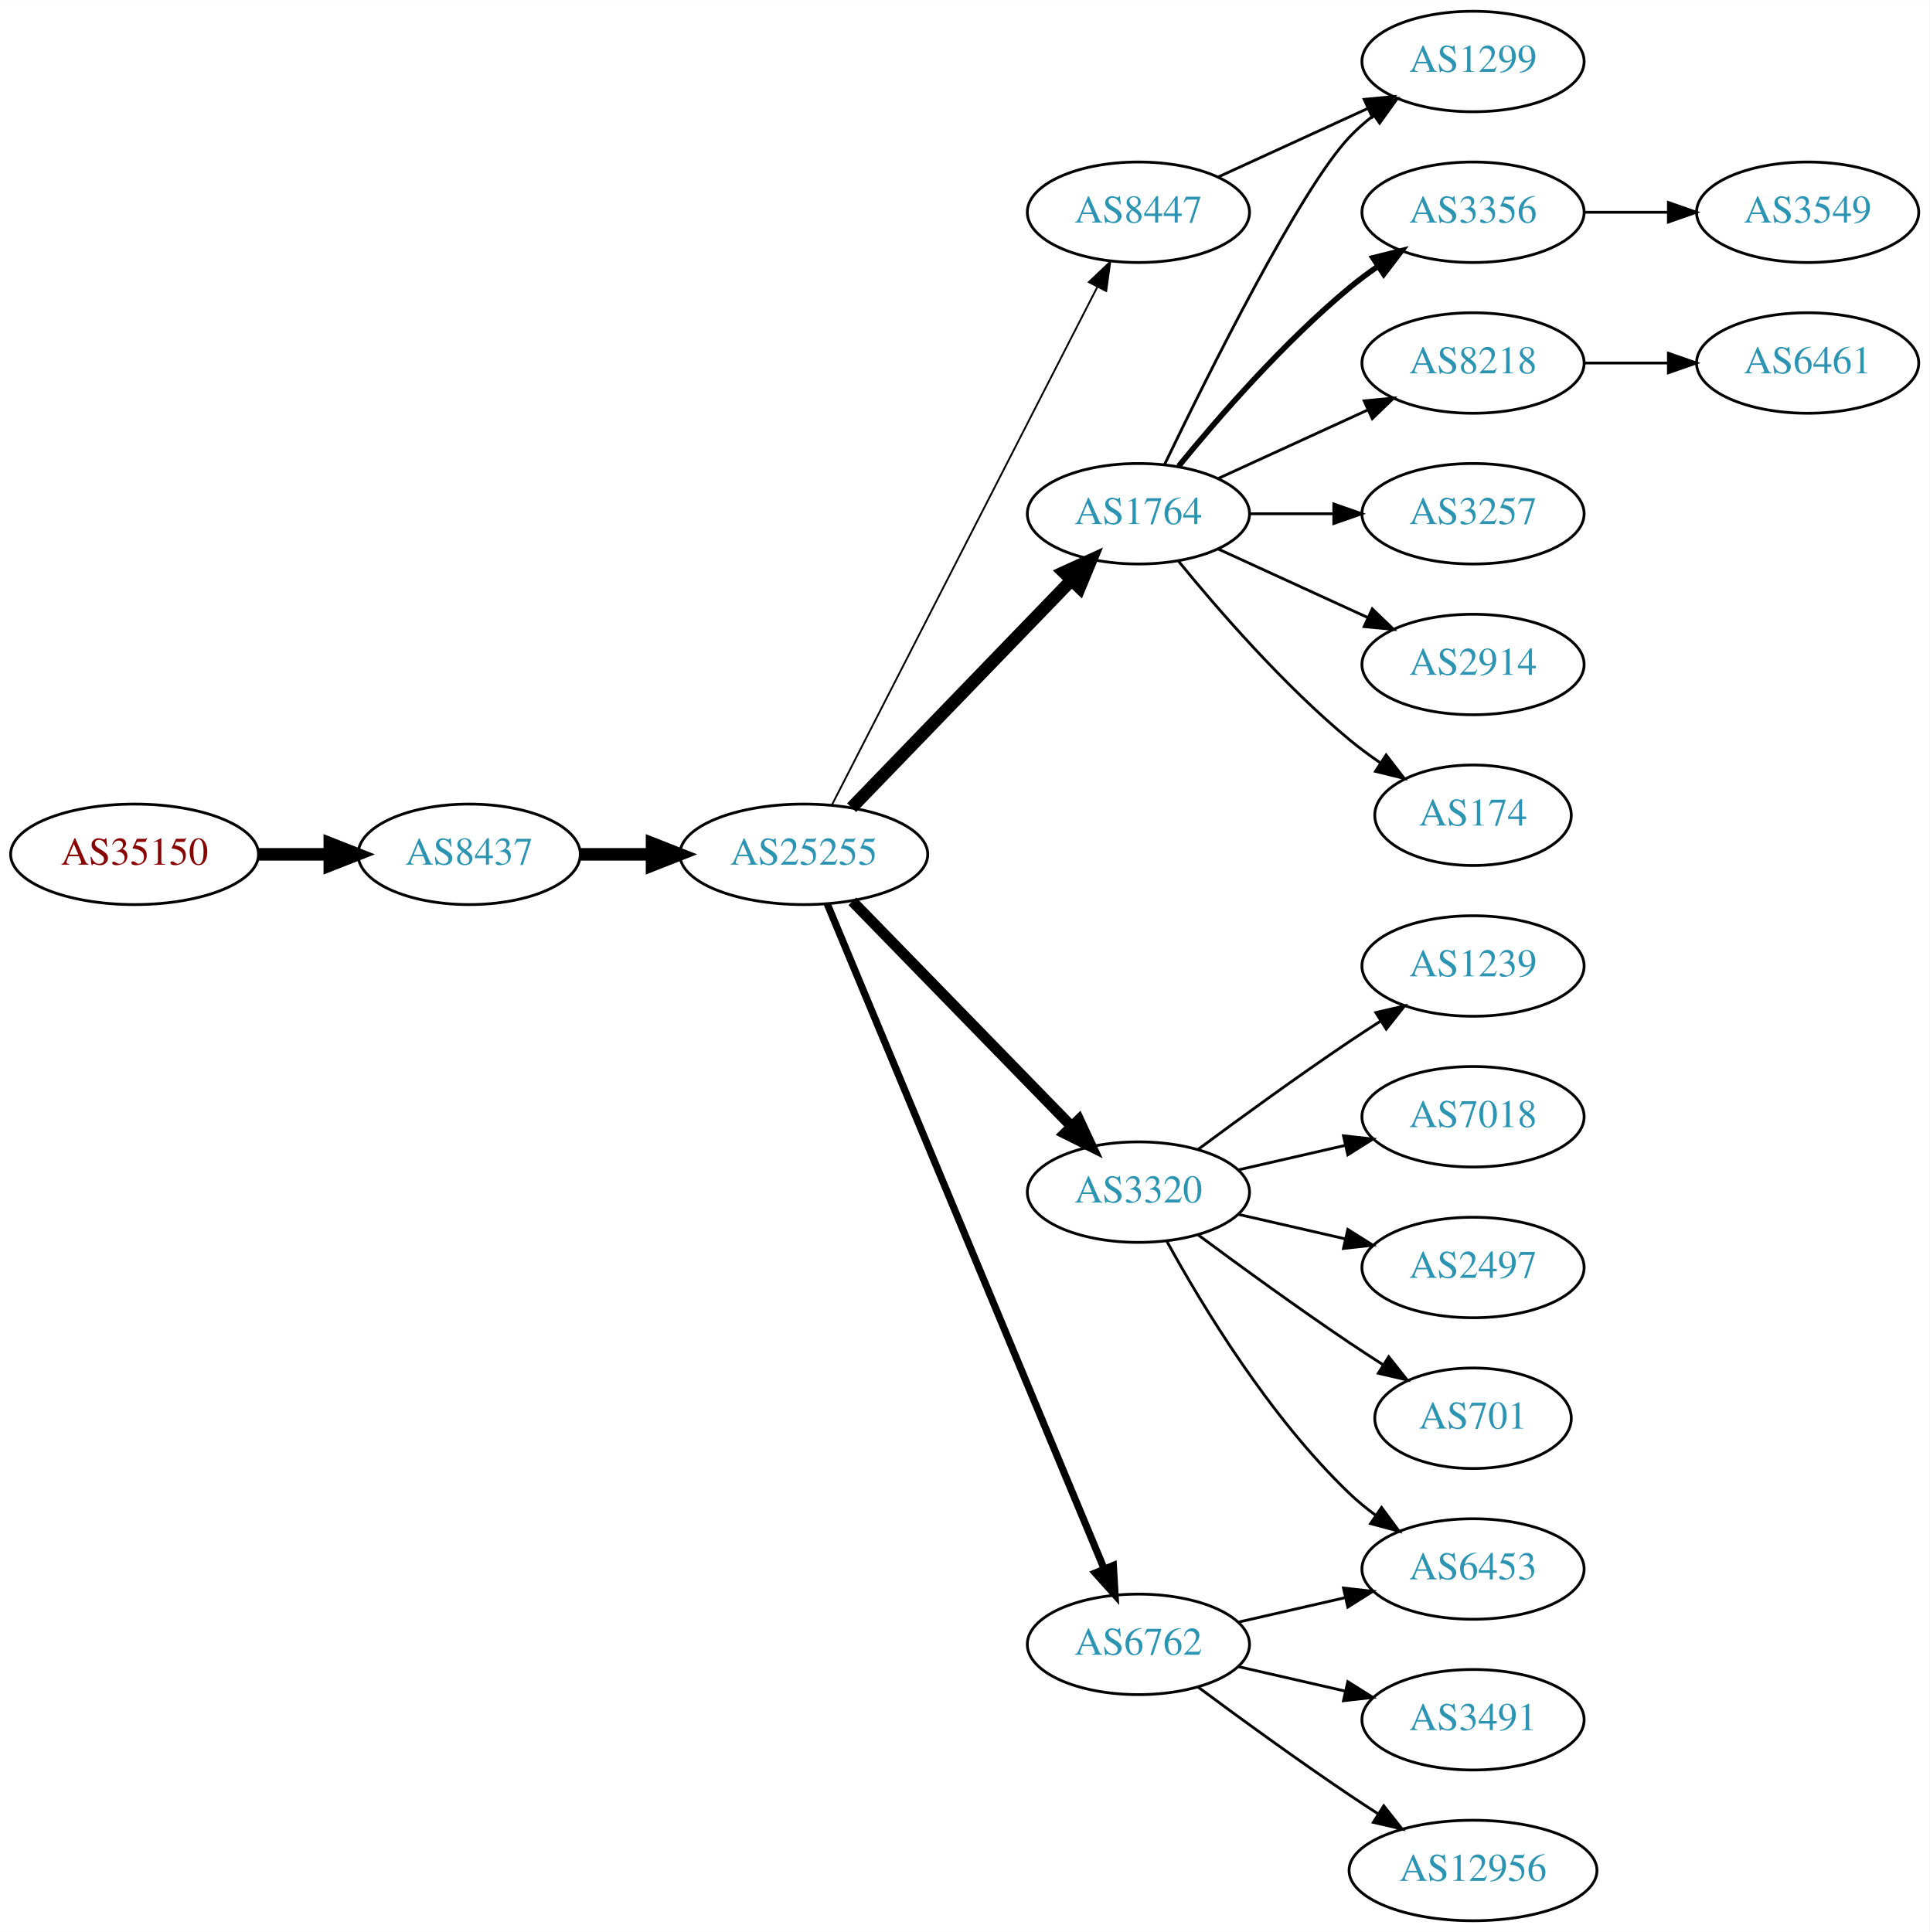
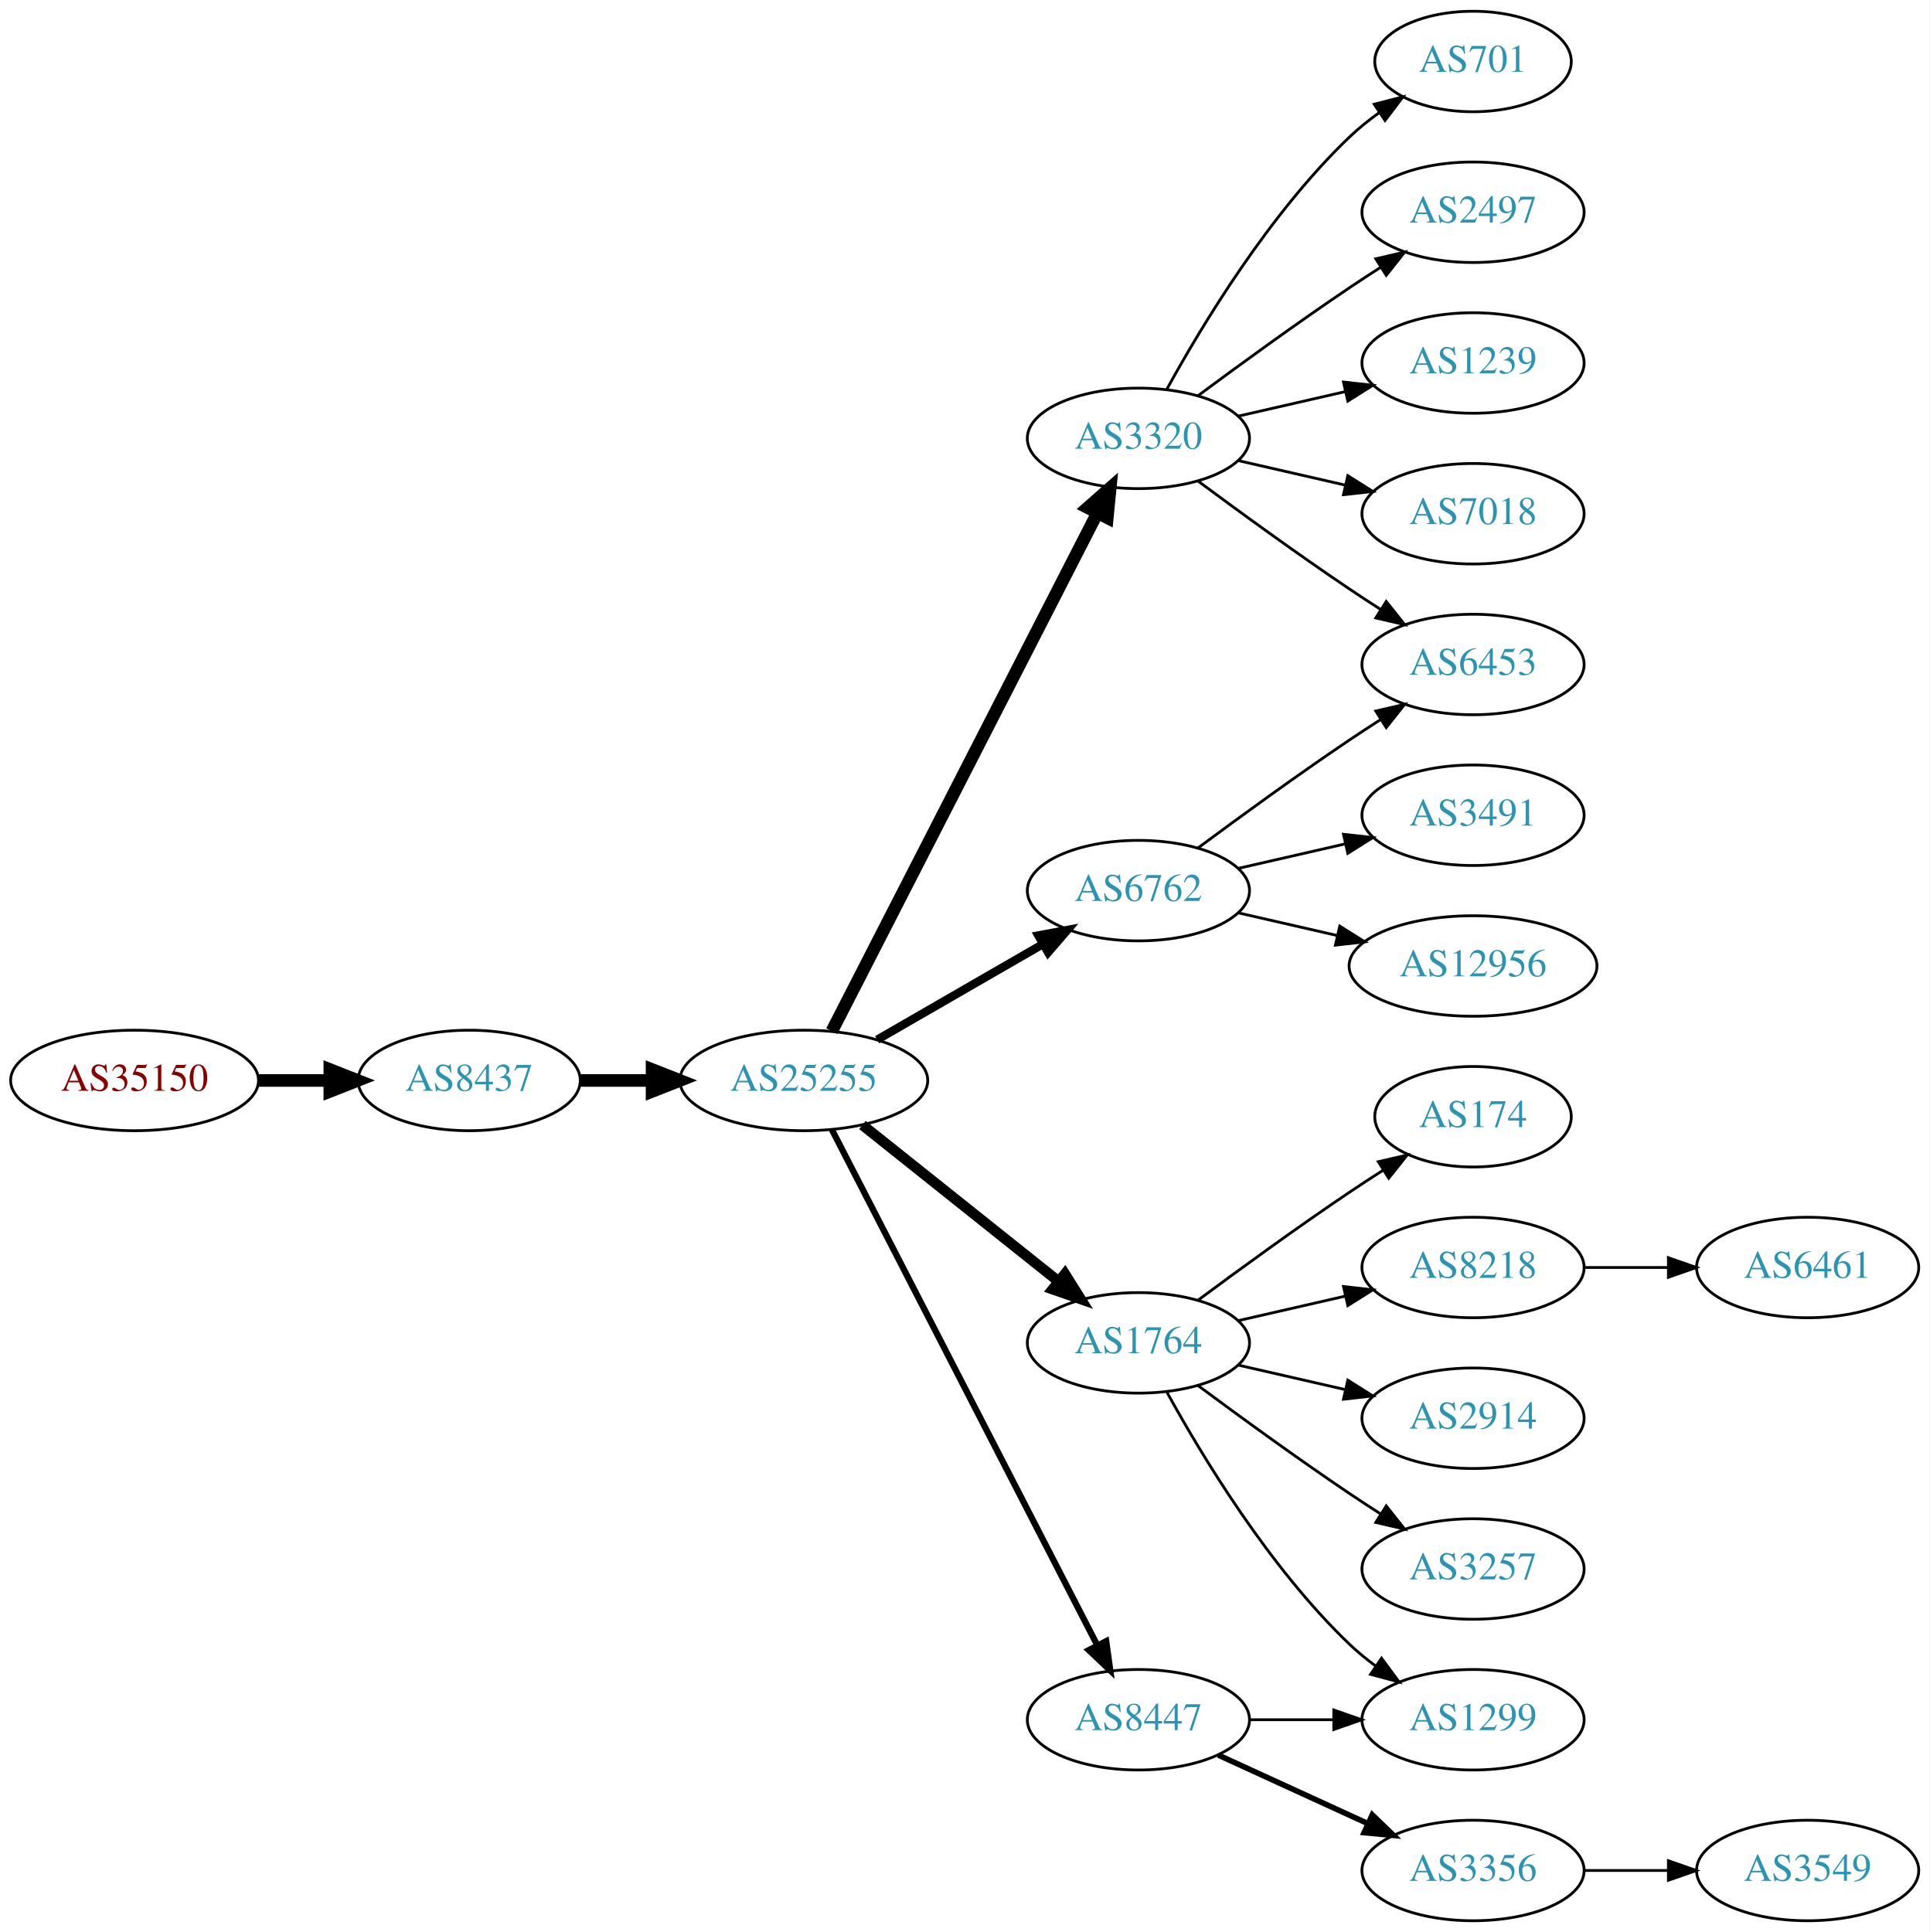
<svg xmlns="http://www.w3.org/2000/svg" xmlns:xlink="http://www.w3.org/1999/xlink" width="691pt" height="692pt" viewBox="0.00 0.00 691.06 692.00">
  <g id="graph0" class="graph" transform="scale(1 1) rotate(0) translate(4 688)">
    <polygon fill="white" stroke="none" points="-4,4 -4,-688 687.055,-688 687.055,4 -4,4" />
    <g id="node1" class="node">
      <g id="a_node1">
        <a xlink:href="/asn/35150" xlink:title="AS35150 ~ voestalpine Tubulars GmbH &amp; Co KG [AT]">
-           <ellipse fill="#ffffff" stroke="black" cx="44.196" cy="-382" rx="44.393" ry="18" />
-           <text text-anchor="middle" x="44.196" y="-378.3" font-family="Times,serif" font-size="14.00" fill="#880000">AS35150</text>
+           <ellipse fill="#ffffff" stroke="black" cx="44.196" cy="-301" rx="44.393" ry="18" />
+           <text text-anchor="middle" x="44.196" y="-297.3" font-family="Times,serif" font-size="14.00" fill="#880000">AS35150</text>
        </a>
      </g>
    </g>
    <g id="node2" class="node">
      <g id="a_node2">
        <a xlink:href="/asn/8437" xlink:title="AS8437 ~ Hutchison Drei Austria GmbH [AT]">
-           <ellipse fill="#ffffff" stroke="black" cx="164.039" cy="-382" rx="39.794" ry="18" />
-           <text text-anchor="middle" x="164.039" y="-378.3" font-family="Times,serif" font-size="14.00" fill="#2c94b3">AS8437</text>
+           <ellipse fill="#ffffff" stroke="black" cx="164.039" cy="-301" rx="39.794" ry="18" />
+           <text text-anchor="middle" x="164.039" y="-297.3" font-family="Times,serif" font-size="14.00" fill="#2c94b3">AS8437</text>
        </a>
      </g>
    </g>
    <g id="edge1" class="edge">
-       <path fill="none" stroke="black" stroke-width="4.5" d="M88.407,-382C96.72,-382 105.482,-382 113.965,-382" />
-       <polygon fill="black" stroke="black" stroke-width="4.5" points="114.123,-385.938 124.123,-382 114.123,-378.063 114.123,-385.938" />
+       <path fill="none" stroke="black" stroke-width="4.5" d="M88.407,-301C96.72,-301 105.482,-301 113.965,-301" />
+       <polygon fill="black" stroke="black" stroke-width="4.5" points="114.123,-304.938 124.123,-301 114.123,-297.063 114.123,-304.938" />
    </g>
    <g id="node3" class="node">
      <g id="a_node3">
        <a xlink:href="/asn/25255" xlink:title="AS25255 ~ ==&gt; TELE2 AUSTRIA &lt;== [AT]">
-           <ellipse fill="#ffffff" stroke="black" cx="283.881" cy="-382" rx="44.393" ry="18" />
-           <text text-anchor="middle" x="283.881" y="-378.3" font-family="Times,serif" font-size="14.00" fill="#2c94b3">AS25255</text>
+           <ellipse fill="#ffffff" stroke="black" cx="283.881" cy="-301" rx="44.393" ry="18" />
+           <text text-anchor="middle" x="283.881" y="-297.3" font-family="Times,serif" font-size="14.00" fill="#2c94b3">AS25255</text>
        </a>
      </g>
    </g>
    <g id="edge2" class="edge">
-       <path fill="none" stroke="black" stroke-width="4.5" d="M203.951,-382C212.054,-382 220.729,-382 229.255,-382" />
-       <polygon fill="black" stroke="black" stroke-width="4.5" points="229.533,-385.938 239.533,-382 229.533,-378.063 229.533,-385.938" />
+       <path fill="none" stroke="black" stroke-width="4.5" d="M203.951,-301C212.054,-301 220.729,-301 229.255,-301" />
+       <polygon fill="black" stroke="black" stroke-width="4.5" points="229.533,-304.938 239.533,-301 229.533,-297.063 229.533,-304.938" />
    </g>
    <g id="node4" class="node">
      <g id="a_node4">
-         <a xlink:href="/asn/1764" xlink:title="AS1764 ~ NEXTLAYER-AS [AT]">
-           <ellipse fill="#ffffff" stroke="black" cx="403.724" cy="-504" rx="39.794" ry="18" />
-           <text text-anchor="middle" x="403.724" y="-500.3" font-family="Times,serif" font-size="14.00" fill="#2c94b3">AS1764</text>
+         <a xlink:href="/asn/6762" xlink:title="AS6762 ~ TELECOM ITALIA SPARKLE S.p.A. [IT]">
+           <ellipse fill="#ffffff" stroke="black" cx="403.724" cy="-369" rx="39.794" ry="18" />
+           <text text-anchor="middle" x="403.724" y="-365.3" font-family="Times,serif" font-size="14.00" fill="#2c94b3">AS6762</text>
        </a>
      </g>
    </g>
    <g id="edge3" class="edge">
-       <path fill="none" stroke="black" stroke-width="4.5" d="M301.02,-398.708C321.383,-419.789 356.536,-456.183 379.711,-480.175" />
-       <polygon fill="black" stroke="black" stroke-width="4.5" points="377.001,-483.037 386.78,-487.494 382.665,-477.566 377.001,-483.037" />
+       <path fill="none" stroke="black" stroke-width="3" d="M310.161,-315.588C327.481,-325.582 350.632,-338.941 369.448,-349.799" />
+       <polygon fill="black" stroke="black" stroke-width="3" points="367.881,-352.935 378.292,-354.902 371.38,-346.872 367.881,-352.935" />
    </g>
    <g id="node5" class="node">
      <g id="a_node5">
-         <a xlink:href="/asn/3320" xlink:title="AS3320 ~ DTAG [DE]">
-           <ellipse fill="#ffffff" stroke="black" cx="403.724" cy="-261" rx="39.794" ry="18" />
-           <text text-anchor="middle" x="403.724" y="-257.3" font-family="Times,serif" font-size="14.00" fill="#2c94b3">AS3320</text>
+         <a xlink:href="/asn/1764" xlink:title="AS1764 ~ NEXTLAYER-AS [AT]">
+           <ellipse fill="#ffffff" stroke="black" cx="403.724" cy="-207" rx="39.794" ry="18" />
+           <text text-anchor="middle" x="403.724" y="-203.3" font-family="Times,serif" font-size="14.00" fill="#2c94b3">AS1764</text>
        </a>
      </g>
    </g>
    <g id="edge4" class="edge">
-       <path fill="none" stroke="black" stroke-width="3.857" d="M301.267,-365.175C321.696,-344.198 356.734,-308.222 379.814,-284.523" />
-       <polygon fill="black" stroke="black" stroke-width="3.857" points="382.384,-286.901 386.854,-277.295 377.37,-282.017 382.384,-286.901" />
+       <path fill="none" stroke="black" stroke-width="3.75" d="M304.872,-285.054C324.203,-269.634 353.654,-246.141 375.197,-228.957" />
+       <polygon fill="black" stroke="black" stroke-width="3.75" points="377.394,-231.682 383.029,-222.71 373.028,-226.21 377.394,-231.682" />
    </g>
    <g id="node6" class="node">
      <g id="a_node6">
-         <a xlink:href="/asn/6762" xlink:title="AS6762 ~ TELECOM ITALIA SPARKLE S.p.A. [IT]">
-           <ellipse fill="#ffffff" stroke="black" cx="403.724" cy="-99" rx="39.794" ry="18" />
-           <text text-anchor="middle" x="403.724" y="-95.3" font-family="Times,serif" font-size="14.00" fill="#2c94b3">AS6762</text>
+         <a xlink:href="/asn/8447" xlink:title="AS8447 ~ A1 Telekom Austria AG [AT]">
+           <ellipse fill="#ffffff" stroke="black" cx="403.724" cy="-72" rx="39.794" ry="18" />
+           <text text-anchor="middle" x="403.724" y="-68.3" font-family="Times,serif" font-size="14.00" fill="#2c94b3">AS8447</text>
        </a>
      </g>
    </g>
    <g id="edge5" class="edge">
-       <path fill="none" stroke="black" stroke-width="2.571" d="M292.253,-364.297C312.217,-316.353 367.437,-183.741 391.393,-126.212" />
-       <polygon fill="black" stroke="black" stroke-width="2.571" points="394.742,-127.273 395.355,-116.696 388.28,-124.582 394.742,-127.273" />
+       <path fill="none" stroke="black" stroke-width="2.25" d="M293.932,-283.411C314.454,-243.532 364.622,-146.043 388.991,-98.687" />
+       <polygon fill="black" stroke="black" stroke-width="2.25" points="392.178,-100.142 393.642,-89.649 385.954,-96.939 392.178,-100.142" />
    </g>
    <g id="node7" class="node">
      <g id="a_node7">
-         <a xlink:href="/asn/8447" xlink:title="AS8447 ~ A1 Telekom Austria AG [AT]">
-           <ellipse fill="#ffffff" stroke="black" cx="403.724" cy="-612" rx="39.794" ry="18" />
-           <text text-anchor="middle" x="403.724" y="-608.3" font-family="Times,serif" font-size="14.00" fill="#2c94b3">AS8447</text>
+         <a xlink:href="/asn/3320" xlink:title="AS3320 ~ DTAG [DE]">
+           <ellipse fill="#ffffff" stroke="black" cx="403.724" cy="-531" rx="39.794" ry="18" />
+           <text text-anchor="middle" x="403.724" y="-527.3" font-family="Times,serif" font-size="14.00" fill="#2c94b3">AS3320</text>
        </a>
      </g>
    </g>
    <g id="edge6" class="edge">
-       <path fill="none" stroke="black" stroke-width="0.643" d="M293.932,-399.666C314.454,-439.719 364.622,-537.634 388.991,-585.196" />
-       <polygon fill="black" stroke="black" stroke-width="0.643" points="385.967,-586.97 393.642,-594.274 392.197,-583.778 385.967,-586.97" />
+       <path fill="none" stroke="black" stroke-width="4.5" d="M293.932,-318.666C314.454,-358.719 364.622,-456.634 388.991,-504.196" />
+       <polygon fill="black" stroke="black" stroke-width="4.5" points="385.577,-506.17 393.642,-513.274 392.586,-502.579 385.577,-506.17" />
    </g>
    <g id="node8" class="node">
      <g id="a_node8">
-         <a xlink:href="/asn/1299" xlink:title="AS1299 ~ Telia Carrier [EU]">
-           <ellipse fill="#ffffff" stroke="black" cx="523.566" cy="-666" rx="39.794" ry="18" />
-           <text text-anchor="middle" x="523.566" y="-662.3" font-family="Times,serif" font-size="14.00" fill="#2c94b3">AS1299</text>
+         <a xlink:href="/asn/6453" xlink:title="AS6453 ~ TATA COMMUNICATIONS (AMERICA) INC [US]">
+           <ellipse fill="#ffffff" stroke="black" cx="523.566" cy="-450" rx="39.794" ry="18" />
+           <text text-anchor="middle" x="523.566" y="-446.3" font-family="Times,serif" font-size="14.00" fill="#2c94b3">AS6453</text>
        </a>
      </g>
    </g>
    <g id="edge7" class="edge">
-       <path fill="none" stroke="black" d="M413.071,-521.595C428.538,-553.732 461.683,-620.34 479.37,-639 481.956,-641.728 484.874,-644.294 487.942,-646.677" />
-       <polygon fill="black" stroke="black" points="486.096,-649.658 496.29,-652.543 490.12,-643.93 486.096,-649.658" />
+       <path fill="none" stroke="black" d="M425.054,-384.277C439.916,-395.304 460.661,-410.407 479.37,-423 482.919,-425.389 486.67,-427.839 490.418,-430.242" />
+       <polygon fill="black" stroke="black" points="488.744,-433.325 499.067,-435.712 492.486,-427.409 488.744,-433.325" />
    </g>
    <g id="node9" class="node">
      <g id="a_node9">
-         <a xlink:href="/asn/3356" xlink:title="AS3356 ~ Level 3 Parent, LLC [US]">
-           <ellipse fill="#ffffff" stroke="black" cx="523.566" cy="-612" rx="39.794" ry="18" />
-           <text text-anchor="middle" x="523.566" y="-608.3" font-family="Times,serif" font-size="14.00" fill="#2c94b3">AS3356</text>
+         <a xlink:href="/asn/3491" xlink:title="AS3491 ~ PCCW Global, Inc. [US]">
+           <ellipse fill="#ffffff" stroke="black" cx="523.566" cy="-396" rx="39.794" ry="18" />
+           <text text-anchor="middle" x="523.566" y="-392.3" font-family="Times,serif" font-size="14.00" fill="#2c94b3">AS3491</text>
        </a>
      </g>
    </g>
    <g id="edge8" class="edge">
-       <path fill="none" stroke="black" stroke-width="2" d="M418.143,-521.065C432.257,-538.375 455.672,-565.345 479.37,-585 482.587,-587.668 486.087,-590.27 489.658,-592.741" />
-       <polygon fill="black" stroke="black" stroke-width="2" points="487.735,-595.666 498.014,-598.236 491.581,-589.817 487.735,-595.666" />
+       <path fill="none" stroke="black" d="M439.443,-376.955C451.443,-379.704 465.064,-382.825 477.756,-385.733" />
+       <polygon fill="black" stroke="black" points="477.159,-389.187 487.688,-388.009 478.722,-382.364 477.159,-389.187" />
    </g>
    <g id="node10" class="node">
      <g id="a_node10">
-         <a xlink:href="/asn/8218" xlink:title="AS8218 ~ legacy Neotelecoms [FR]">
-           <ellipse fill="#ffffff" stroke="black" cx="523.566" cy="-558" rx="39.794" ry="18" />
-           <text text-anchor="middle" x="523.566" y="-554.3" font-family="Times,serif" font-size="14.00" fill="#2c94b3">AS8218</text>
+         <a xlink:href="/asn/12956" xlink:title="AS12956 ~ TELXIUS [ES]">
+           <ellipse fill="#ffffff" stroke="black" cx="523.566" cy="-342" rx="44.393" ry="18" />
+           <text text-anchor="middle" x="523.566" y="-338.3" font-family="Times,serif" font-size="14.00" fill="#2c94b3">AS12956</text>
        </a>
      </g>
    </g>
    <g id="edge9" class="edge">
-       <path fill="none" stroke="black" d="M432.353,-516.661C448.31,-523.973 468.58,-533.261 485.863,-541.181" />
-       <polygon fill="black" stroke="black" points="484.562,-544.435 495.111,-545.419 487.478,-538.071 484.562,-544.435" />
+       <path fill="none" stroke="black" d="M439.443,-361.045C450.582,-358.493 463.117,-355.621 475.01,-352.896" />
+       <polygon fill="black" stroke="black" points="475.838,-356.297 484.804,-350.652 474.275,-349.474 475.838,-356.297" />
    </g>
    <g id="node11" class="node">
      <g id="a_node11">
-         <a xlink:href="/asn/3257" xlink:title="AS3257 ~ GTT [DE]">
-           <ellipse fill="#ffffff" stroke="black" cx="523.566" cy="-504" rx="39.794" ry="18" />
-           <text text-anchor="middle" x="523.566" y="-500.3" font-family="Times,serif" font-size="14.00" fill="#2c94b3">AS3257</text>
+         <a xlink:href="/asn/174" xlink:title="AS174 ~ Cogent Communications [US]">
+           <ellipse fill="#ffffff" stroke="black" cx="523.566" cy="-288" rx="35.194" ry="18" />
+           <text text-anchor="middle" x="523.566" y="-284.3" font-family="Times,serif" font-size="14.00" fill="#2c94b3">AS174</text>
        </a>
      </g>
    </g>
    <g id="edge10" class="edge">
-       <path fill="none" stroke="black" d="M443.636,-504C453.19,-504 463.539,-504 473.502,-504" />
-       <polygon fill="black" stroke="black" points="473.695,-507.5 483.695,-504 473.694,-500.5 473.695,-507.5" />
+       <path fill="none" stroke="black" d="M425.054,-222.277C439.916,-233.304 460.661,-248.407 479.37,-261 483.188,-263.569 487.238,-266.21 491.268,-268.786" />
+       <polygon fill="black" stroke="black" points="489.637,-271.895 499.962,-274.271 493.372,-265.975 489.637,-271.895" />
    </g>
    <g id="node12" class="node">
      <g id="a_node12">
-         <a xlink:href="/asn/2914" xlink:title="AS2914 ~ NTT America, Inc. [US]">
-           <ellipse fill="#ffffff" stroke="black" cx="523.566" cy="-450" rx="39.794" ry="18" />
-           <text text-anchor="middle" x="523.566" y="-446.3" font-family="Times,serif" font-size="14.00" fill="#2c94b3">AS2914</text>
+         <a xlink:href="/asn/8218" xlink:title="AS8218 ~ legacy Neotelecoms [FR]">
+           <ellipse fill="#ffffff" stroke="black" cx="523.566" cy="-234" rx="39.794" ry="18" />
+           <text text-anchor="middle" x="523.566" y="-230.3" font-family="Times,serif" font-size="14.00" fill="#2c94b3">AS8218</text>
        </a>
      </g>
    </g>
    <g id="edge11" class="edge">
-       <path fill="none" stroke="black" d="M432.353,-491.339C448.31,-484.027 468.58,-474.739 485.863,-466.819" />
-       <polygon fill="black" stroke="black" points="487.478,-469.929 495.111,-462.581 484.562,-463.565 487.478,-469.929" />
+       <path fill="none" stroke="black" d="M439.443,-214.955C451.443,-217.704 465.064,-220.825 477.756,-223.733" />
+       <polygon fill="black" stroke="black" points="477.159,-227.187 487.688,-226.009 478.722,-220.364 477.159,-227.187" />
    </g>
    <g id="node13" class="node">
      <g id="a_node13">
-         <a xlink:href="/asn/174" xlink:title="AS174 ~ Cogent Communications [US]">
-           <ellipse fill="#ffffff" stroke="black" cx="523.566" cy="-396" rx="35.194" ry="18" />
-           <text text-anchor="middle" x="523.566" y="-392.3" font-family="Times,serif" font-size="14.00" fill="#2c94b3">AS174</text>
+         <a xlink:href="/asn/2914" xlink:title="AS2914 ~ NTT America, Inc. [US]">
+           <ellipse fill="#ffffff" stroke="black" cx="523.566" cy="-180" rx="39.794" ry="18" />
+           <text text-anchor="middle" x="523.566" y="-176.3" font-family="Times,serif" font-size="14.00" fill="#2c94b3">AS2914</text>
        </a>
      </g>
    </g>
    <g id="edge12" class="edge">
-       <path fill="none" stroke="black" d="M418.143,-486.935C432.257,-469.625 455.672,-442.655 479.37,-423 482.833,-420.128 486.626,-417.331 490.48,-414.692" />
-       <polygon fill="black" stroke="black" points="492.442,-417.592 498.913,-409.203 488.623,-411.725 492.442,-417.592" />
+       <path fill="none" stroke="black" d="M439.443,-199.045C451.443,-196.296 465.064,-193.175 477.756,-190.267" />
+       <polygon fill="black" stroke="black" points="478.722,-193.636 487.688,-187.991 477.159,-186.813 478.722,-193.636" />
    </g>
    <g id="node14" class="node">
      <g id="a_node14">
-         <a xlink:href="/asn/1239" xlink:title="AS1239 ~ Sprint [US]">
-           <ellipse fill="#ffffff" stroke="black" cx="523.566" cy="-342" rx="39.794" ry="18" />
-           <text text-anchor="middle" x="523.566" y="-338.3" font-family="Times,serif" font-size="14.00" fill="#2c94b3">AS1239</text>
+         <a xlink:href="/asn/1299" xlink:title="AS1299 ~ Telia Carrier [EU]">
+           <ellipse fill="#ffffff" stroke="black" cx="523.566" cy="-72" rx="39.794" ry="18" />
+           <text text-anchor="middle" x="523.566" y="-68.3" font-family="Times,serif" font-size="14.00" fill="#2c94b3">AS1299</text>
        </a>
      </g>
    </g>
    <g id="edge13" class="edge">
-       <path fill="none" stroke="black" d="M425.054,-276.277C439.916,-287.304 460.661,-302.407 479.37,-315 482.919,-317.389 486.67,-319.839 490.418,-322.242" />
-       <polygon fill="black" stroke="black" points="488.744,-325.325 499.067,-327.712 492.486,-319.409 488.744,-325.325" />
+       <path fill="none" stroke="black" d="M413.965,-189.287C426.51,-166.439 450.687,-126.389 479.37,-99 482.238,-96.261 485.427,-93.653 488.736,-91.215" />
+       <polygon fill="black" stroke="black" points="490.8,-94.044 497.096,-85.523 486.86,-88.258 490.8,-94.044" />
    </g>
    <g id="node15" class="node">
      <g id="a_node15">
-         <a xlink:href="/asn/7018" xlink:title="AS7018 ~ AT&amp;T Services, Inc. [US]">
-           <ellipse fill="#ffffff" stroke="black" cx="523.566" cy="-288" rx="39.794" ry="18" />
-           <text text-anchor="middle" x="523.566" y="-284.3" font-family="Times,serif" font-size="14.00" fill="#2c94b3">AS7018</text>
+         <a xlink:href="/asn/3257" xlink:title="AS3257 ~ GTT [DE]">
+           <ellipse fill="#ffffff" stroke="black" cx="523.566" cy="-126" rx="39.794" ry="18" />
+           <text text-anchor="middle" x="523.566" y="-122.3" font-family="Times,serif" font-size="14.00" fill="#2c94b3">AS3257</text>
        </a>
      </g>
    </g>
    <g id="edge14" class="edge">
-       <path fill="none" stroke="black" d="M439.443,-268.955C451.443,-271.704 465.064,-274.825 477.756,-277.733" />
-       <polygon fill="black" stroke="black" points="477.159,-281.187 487.688,-280.009 478.722,-274.364 477.159,-281.187" />
+       <path fill="none" stroke="black" d="M425.054,-191.723C439.916,-180.696 460.661,-165.593 479.37,-153 482.919,-150.611 486.67,-148.161 490.418,-145.758" />
+       <polygon fill="black" stroke="black" points="492.486,-148.591 499.067,-140.288 488.744,-142.675 492.486,-148.591" />
+     </g>
+     <g id="edge15" class="edge">
+       <path fill="none" stroke="black" d="M443.636,-72C453.19,-72 463.539,-72 473.502,-72" />
+       <polygon fill="black" stroke="black" points="473.695,-75.5 483.695,-72 473.694,-68.5 473.695,-75.5" />
    </g>
    <g id="node16" class="node">
      <g id="a_node16">
-         <a xlink:href="/asn/2497" xlink:title="AS2497 ~ Internet Initiative Japan Inc. [JP]">
-           <ellipse fill="#ffffff" stroke="black" cx="523.566" cy="-234" rx="39.794" ry="18" />
-           <text text-anchor="middle" x="523.566" y="-230.3" font-family="Times,serif" font-size="14.00" fill="#2c94b3">AS2497</text>
-         </a>
-       </g>
-     </g>
-     <g id="edge15" class="edge">
-       <path fill="none" stroke="black" d="M439.443,-253.045C451.443,-250.296 465.064,-247.175 477.756,-244.267" />
-       <polygon fill="black" stroke="black" points="478.722,-247.636 487.688,-241.991 477.159,-240.813 478.722,-247.636" />
-     </g>
-     <g id="node17" class="node">
-       <g id="a_node17">
-         <a xlink:href="/asn/6453" xlink:title="AS6453 ~ TATA COMMUNICATIONS (AMERICA) INC [US]">
-           <ellipse fill="#ffffff" stroke="black" cx="523.566" cy="-126" rx="39.794" ry="18" />
-           <text text-anchor="middle" x="523.566" y="-122.3" font-family="Times,serif" font-size="14.00" fill="#2c94b3">AS6453</text>
+         <a xlink:href="/asn/3356" xlink:title="AS3356 ~ Level 3 Parent, LLC [US]">
+           <ellipse fill="#ffffff" stroke="black" cx="523.566" cy="-18" rx="39.794" ry="18" />
+           <text text-anchor="middle" x="523.566" y="-14.3" font-family="Times,serif" font-size="14.00" fill="#2c94b3">AS3356</text>
        </a>
      </g>
    </g>
    <g id="edge16" class="edge">
-       <path fill="none" stroke="black" d="M413.965,-243.287C426.51,-220.439 450.687,-180.389 479.37,-153 482.238,-150.261 485.427,-147.653 488.736,-145.215" />
-       <polygon fill="black" stroke="black" points="490.8,-148.044 497.096,-139.523 486.86,-142.258 490.8,-148.044" />
+       <path fill="none" stroke="black" stroke-width="2" d="M432.353,-59.339C448.31,-52.027 468.58,-42.739 485.863,-34.819" />
+       <polygon fill="black" stroke="black" stroke-width="2" points="487.478,-37.929 495.111,-30.581 484.562,-31.565 487.478,-37.929" />
+     </g>
+     <g id="edge18" class="edge">
+       <path fill="none" stroke="black" d="M425.054,-515.723C439.916,-504.696 460.661,-489.593 479.37,-477 482.919,-474.611 486.67,-472.161 490.418,-469.758" />
+       <polygon fill="black" stroke="black" points="492.486,-472.591 499.067,-464.288 488.744,-466.675 492.486,-472.591" />
    </g>
    <g id="node18" class="node">
      <g id="a_node18">
        <a xlink:href="/asn/701" xlink:title="AS701 ~ UUNET [US]">
-           <ellipse fill="#ffffff" stroke="black" cx="523.566" cy="-180" rx="35.194" ry="18" />
-           <text text-anchor="middle" x="523.566" y="-176.3" font-family="Times,serif" font-size="14.00" fill="#2c94b3">AS701</text>
-         </a>
-       </g>
-     </g>
-     <g id="edge17" class="edge">
-       <path fill="none" stroke="black" d="M425.054,-245.723C439.916,-234.696 460.661,-219.593 479.37,-207 483.188,-204.431 487.238,-201.79 491.268,-199.214" />
-       <polygon fill="black" stroke="black" points="493.372,-202.025 499.962,-193.729 489.637,-196.105 493.372,-202.025" />
+           <ellipse fill="#ffffff" stroke="black" cx="523.566" cy="-666" rx="35.194" ry="18" />
+           <text text-anchor="middle" x="523.566" y="-662.3" font-family="Times,serif" font-size="14.00" fill="#2c94b3">AS701</text>
+         </a>
+       </g>
    </g>
    <g id="edge19" class="edge">
-       <path fill="none" stroke="black" d="M439.443,-106.955C451.443,-109.704 465.064,-112.825 477.756,-115.733" />
-       <polygon fill="black" stroke="black" points="477.159,-119.187 487.688,-118.009 478.722,-112.364 477.159,-119.187" />
+       <path fill="none" stroke="black" d="M413.965,-548.713C426.51,-571.561 450.687,-611.611 479.37,-639 482.624,-642.107 486.291,-645.046 490.078,-647.76" />
+       <polygon fill="black" stroke="black" points="488.18,-650.701 498.446,-653.322 492.055,-644.872 488.18,-650.701" />
+     </g>
+     <g id="node19" class="node">
+       <g id="a_node19">
+         <a xlink:href="/asn/2497" xlink:title="AS2497 ~ Internet Initiative Japan Inc. [JP]">
+           <ellipse fill="#ffffff" stroke="black" cx="523.566" cy="-612" rx="39.794" ry="18" />
+           <text text-anchor="middle" x="523.566" y="-608.3" font-family="Times,serif" font-size="14.00" fill="#2c94b3">AS2497</text>
+         </a>
+       </g>
+     </g>
+     <g id="edge20" class="edge">
+       <path fill="none" stroke="black" d="M425.054,-546.277C439.916,-557.304 460.661,-572.407 479.37,-585 482.919,-587.389 486.67,-589.839 490.418,-592.242" />
+       <polygon fill="black" stroke="black" points="488.744,-595.325 499.067,-597.712 492.486,-589.409 488.744,-595.325" />
    </g>
    <g id="node20" class="node">
      <g id="a_node20">
-         <a xlink:href="/asn/3491" xlink:title="AS3491 ~ PCCW Global, Inc. [US]">
-           <ellipse fill="#ffffff" stroke="black" cx="523.566" cy="-72" rx="39.794" ry="18" />
-           <text text-anchor="middle" x="523.566" y="-68.3" font-family="Times,serif" font-size="14.00" fill="#2c94b3">AS3491</text>
-         </a>
-       </g>
-     </g>
-     <g id="edge20" class="edge">
-       <path fill="none" stroke="black" d="M439.443,-91.045C451.443,-88.296 465.064,-85.175 477.756,-82.267" />
-       <polygon fill="black" stroke="black" points="478.722,-85.636 487.688,-79.991 477.159,-78.813 478.722,-85.636" />
+         <a xlink:href="/asn/1239" xlink:title="AS1239 ~ Sprint [US]">
+           <ellipse fill="#ffffff" stroke="black" cx="523.566" cy="-558" rx="39.794" ry="18" />
+           <text text-anchor="middle" x="523.566" y="-554.3" font-family="Times,serif" font-size="14.00" fill="#2c94b3">AS1239</text>
+         </a>
+       </g>
+     </g>
+     <g id="edge21" class="edge">
+       <path fill="none" stroke="black" d="M439.443,-538.955C451.443,-541.704 465.064,-544.825 477.756,-547.733" />
+       <polygon fill="black" stroke="black" points="477.159,-551.187 487.688,-550.009 478.722,-544.364 477.159,-551.187" />
    </g>
    <g id="node21" class="node">
      <g id="a_node21">
-         <a xlink:href="/asn/12956" xlink:title="AS12956 ~ TELXIUS [ES]">
-           <ellipse fill="#ffffff" stroke="black" cx="523.566" cy="-18" rx="44.393" ry="18" />
-           <text text-anchor="middle" x="523.566" y="-14.3" font-family="Times,serif" font-size="14.00" fill="#2c94b3">AS12956</text>
-         </a>
-       </g>
-     </g>
-     <g id="edge21" class="edge">
-       <path fill="none" stroke="black" d="M425.054,-83.723C439.916,-72.696 460.661,-57.593 479.37,-45 482.66,-42.785 486.123,-40.518 489.597,-38.285" />
-       <polygon fill="black" stroke="black" points="491.594,-41.163 498.165,-32.852 487.845,-35.252 491.594,-41.163" />
+         <a xlink:href="/asn/7018" xlink:title="AS7018 ~ AT&amp;T Services, Inc. [US]">
+           <ellipse fill="#ffffff" stroke="black" cx="523.566" cy="-504" rx="39.794" ry="18" />
+           <text text-anchor="middle" x="523.566" y="-500.3" font-family="Times,serif" font-size="14.00" fill="#2c94b3">AS7018</text>
+         </a>
+       </g>
    </g>
    <g id="edge22" class="edge">
-       <path fill="none" stroke="black" d="M432.353,-624.661C448.31,-631.973 468.58,-641.261 485.863,-649.181" />
-       <polygon fill="black" stroke="black" points="484.562,-652.435 495.111,-653.419 487.478,-646.071 484.562,-652.435" />
-     </g>
-     <g id="node19" class="node">
-       <g id="a_node19">
-         <a xlink:href="/asn/3549" xlink:title="AS3549 ~ Level 3 Parent, LLC [US]">
-           <ellipse fill="#ffffff" stroke="black" cx="643.409" cy="-612" rx="39.794" ry="18" />
-           <text text-anchor="middle" x="643.409" y="-608.3" font-family="Times,serif" font-size="14.00" fill="#2c94b3">AS3549</text>
-         </a>
-       </g>
-     </g>
-     <g id="edge18" class="edge">
-       <path fill="none" stroke="black" d="M563.479,-612C573.032,-612 583.382,-612 593.345,-612" />
-       <polygon fill="black" stroke="black" points="593.537,-615.5 603.537,-612 593.537,-608.5 593.537,-615.5" />
+       <path fill="none" stroke="black" d="M439.443,-523.045C451.443,-520.296 465.064,-517.175 477.756,-514.267" />
+       <polygon fill="black" stroke="black" points="478.722,-517.636 487.688,-511.991 477.159,-510.813 478.722,-517.636" />
    </g>
    <g id="node22" class="node">
      <g id="a_node22">
        <a xlink:href="/asn/6461" xlink:title="AS6461 ~ Zayo Bandwidth [US]">
-           <ellipse fill="#ffffff" stroke="black" cx="643.409" cy="-558" rx="39.794" ry="18" />
-           <text text-anchor="middle" x="643.409" y="-554.3" font-family="Times,serif" font-size="14.00" fill="#2c94b3">AS6461</text>
+           <ellipse fill="#ffffff" stroke="black" cx="643.409" cy="-234" rx="39.794" ry="18" />
+           <text text-anchor="middle" x="643.409" y="-230.3" font-family="Times,serif" font-size="14.00" fill="#2c94b3">AS6461</text>
        </a>
      </g>
    </g>
    <g id="edge23" class="edge">
-       <path fill="none" stroke="black" d="M563.479,-558C573.032,-558 583.382,-558 593.345,-558" />
-       <polygon fill="black" stroke="black" points="593.537,-561.5 603.537,-558 593.537,-554.5 593.537,-561.5" />
+       <path fill="none" stroke="black" d="M563.479,-234C573.032,-234 583.382,-234 593.345,-234" />
+       <polygon fill="black" stroke="black" points="593.537,-237.5 603.537,-234 593.537,-230.5 593.537,-237.5" />
+     </g>
+     <g id="node17" class="node">
+       <g id="a_node17">
+         <a xlink:href="/asn/3549" xlink:title="AS3549 ~ Level 3 Parent, LLC [US]">
+           <ellipse fill="#ffffff" stroke="black" cx="643.409" cy="-18" rx="39.794" ry="18" />
+           <text text-anchor="middle" x="643.409" y="-14.3" font-family="Times,serif" font-size="14.00" fill="#2c94b3">AS3549</text>
+         </a>
+       </g>
+     </g>
+     <g id="edge17" class="edge">
+       <path fill="none" stroke="black" d="M563.479,-18C573.032,-18 583.382,-18 593.345,-18" />
+       <polygon fill="black" stroke="black" points="593.537,-21.5 603.537,-18 593.537,-14.5 593.537,-21.5" />
    </g>
  </g>
</svg>
